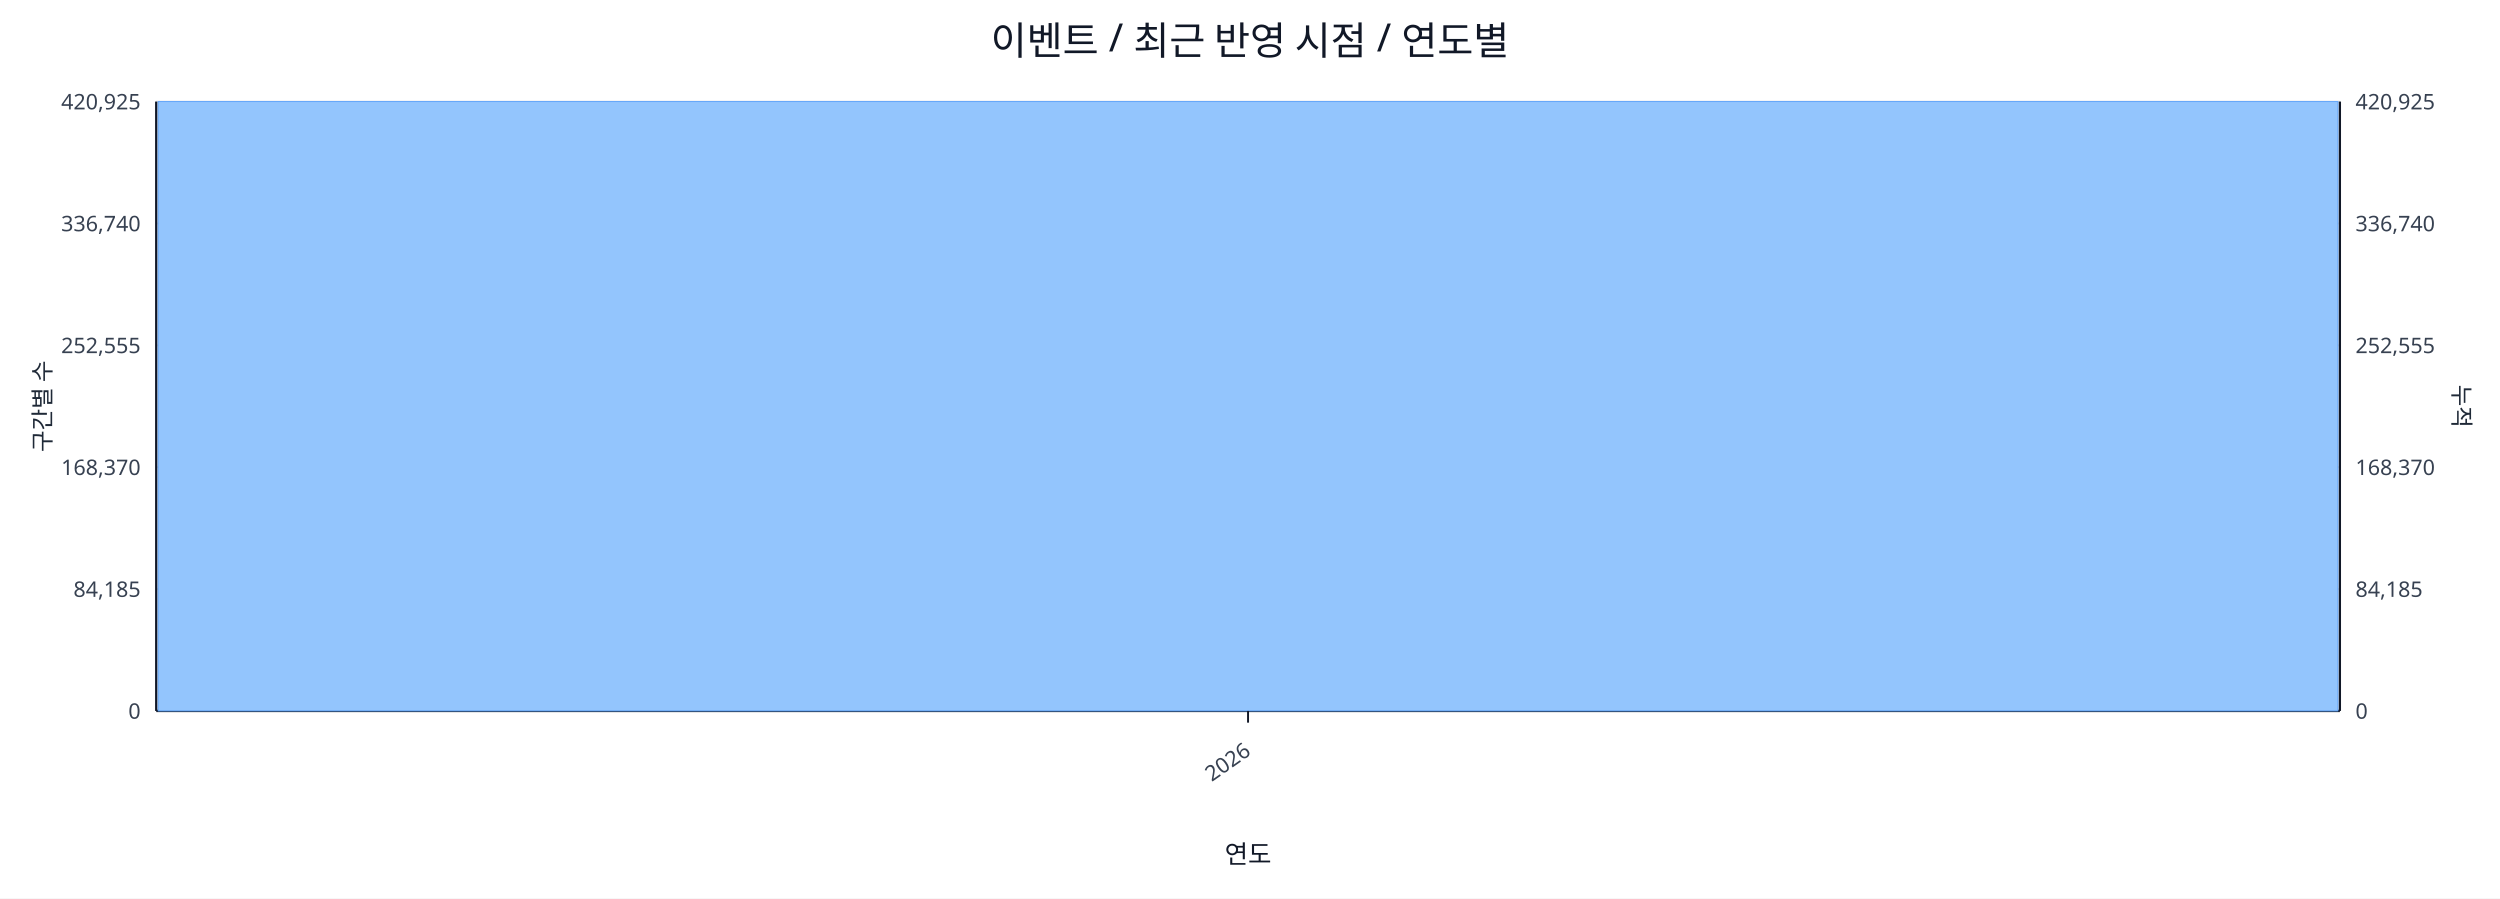
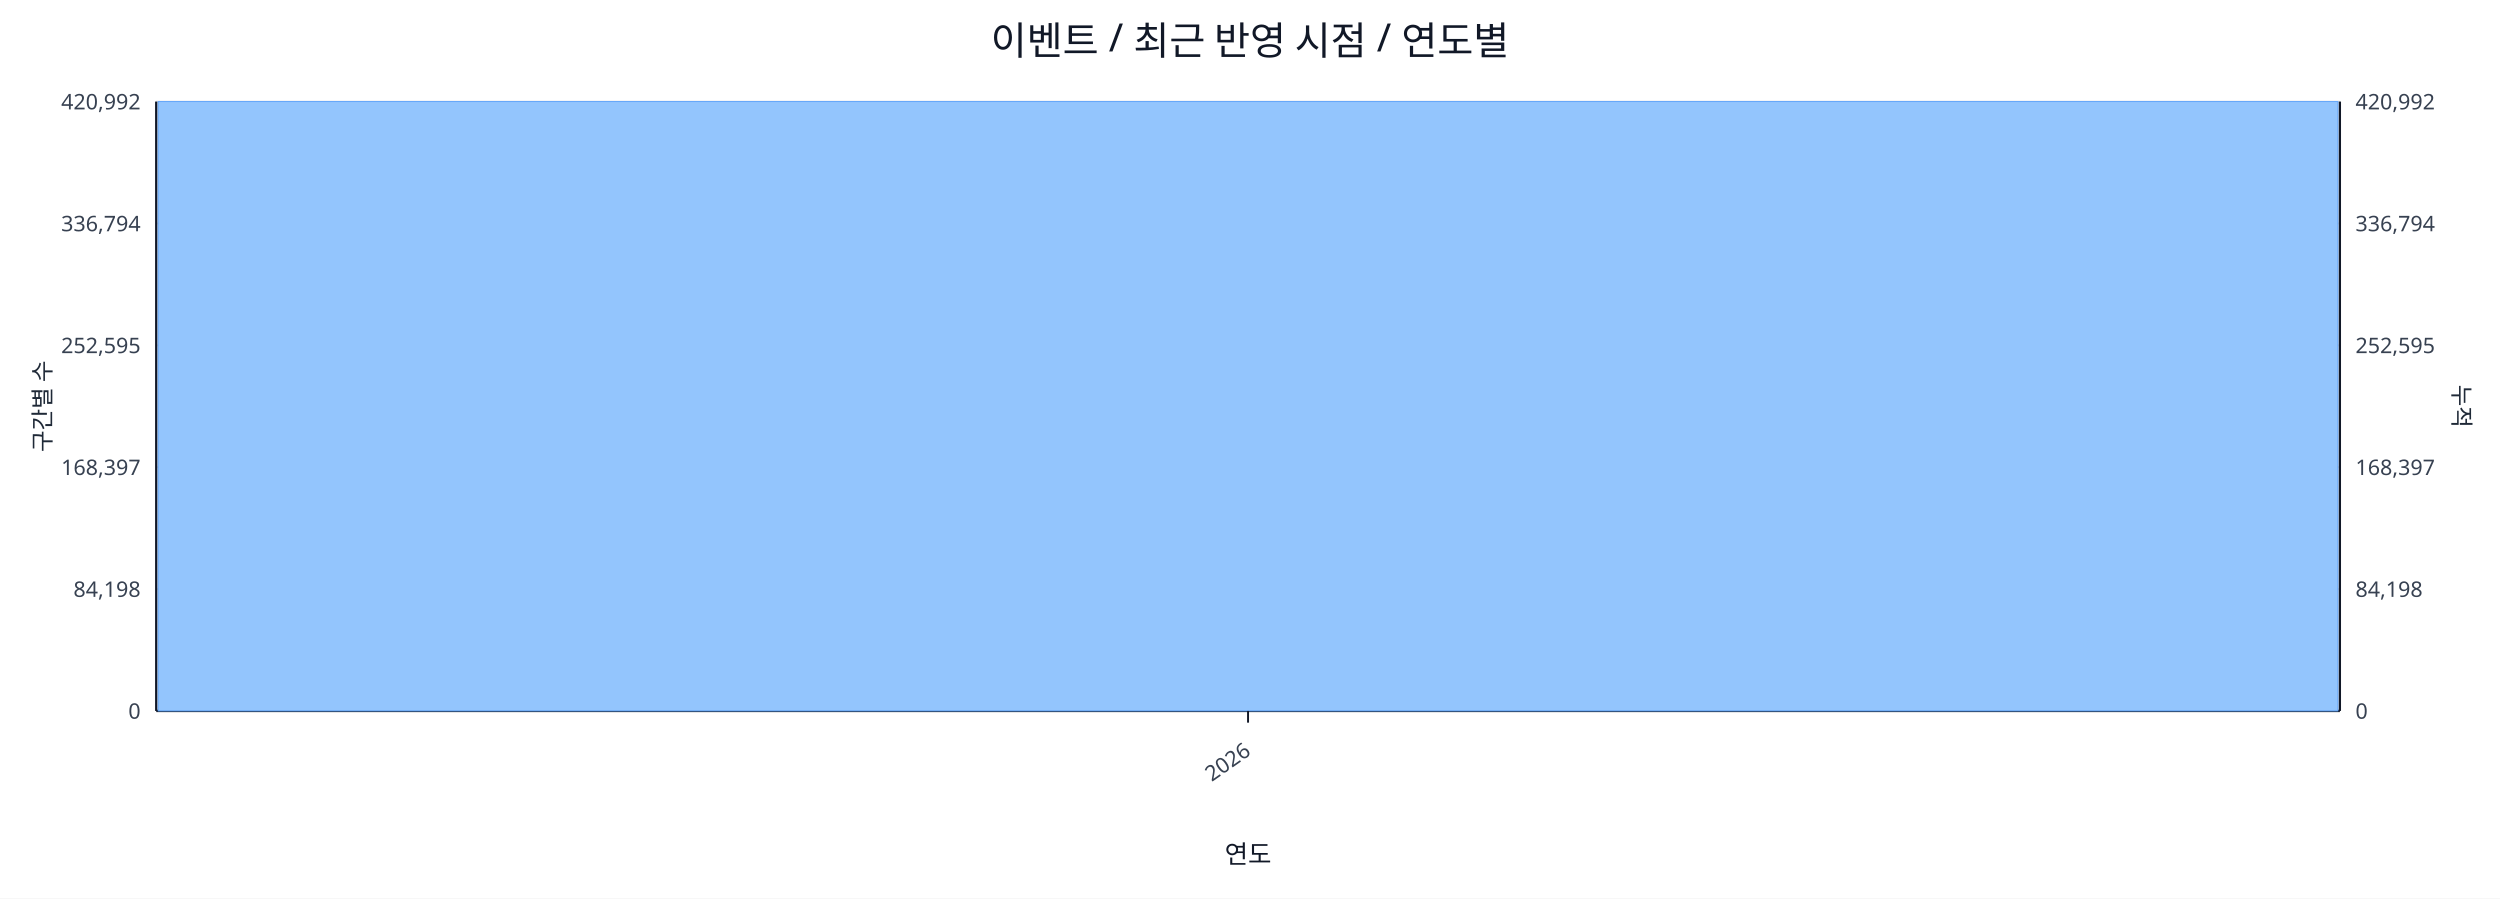
<svg xmlns="http://www.w3.org/2000/svg" width="1280" height="460" viewBox="0 0 1280 460">
  <rect x="0" y="0" width="100%" height="100%" fill="#ffffff" />
  <text x="640.0" y="28" font-size="20" text-anchor="middle" font-family="sans-serif" fill="#111827">이벤트 / 최근 반영 시점 / 연도별</text>
  <line x1="80.0" y1="52.0" x2="1198.0" y2="52.0" stroke="#e5e7eb" stroke-width="1" />
-   <text x="72.0" y="56.0" font-size="11" text-anchor="end" font-family="sans-serif" fill="#374151">420,925</text>
-   <text x="1206.0" y="56.0" font-size="11" text-anchor="start" font-family="sans-serif" fill="#374151">420,925</text>
+   <text x="72.0" y="56.0" font-size="11" text-anchor="end" font-family="sans-serif" fill="#374151">420,992</text>
+   <text x="1206.0" y="56.0" font-size="11" text-anchor="start" font-family="sans-serif" fill="#374151">420,992</text>
  <line x1="80.0" y1="114.4" x2="1198.0" y2="114.4" stroke="#e5e7eb" stroke-width="1" />
-   <text x="72.0" y="118.4" font-size="11" text-anchor="end" font-family="sans-serif" fill="#374151">336,740</text>
-   <text x="1206.0" y="118.4" font-size="11" text-anchor="start" font-family="sans-serif" fill="#374151">336,740</text>
+   <text x="72.0" y="118.4" font-size="11" text-anchor="end" font-family="sans-serif" fill="#374151">336,794</text>
+   <text x="1206.0" y="118.4" font-size="11" text-anchor="start" font-family="sans-serif" fill="#374151">336,794</text>
  <line x1="80.0" y1="176.8" x2="1198.0" y2="176.8" stroke="#e5e7eb" stroke-width="1" />
-   <text x="72.0" y="180.8" font-size="11" text-anchor="end" font-family="sans-serif" fill="#374151">252,555</text>
-   <text x="1206.0" y="180.8" font-size="11" text-anchor="start" font-family="sans-serif" fill="#374151">252,555</text>
+   <text x="72.0" y="180.8" font-size="11" text-anchor="end" font-family="sans-serif" fill="#374151">252,595</text>
+   <text x="1206.0" y="180.8" font-size="11" text-anchor="start" font-family="sans-serif" fill="#374151">252,595</text>
  <line x1="80.0" y1="239.2" x2="1198.0" y2="239.2" stroke="#e5e7eb" stroke-width="1" />
-   <text x="72.0" y="243.2" font-size="11" text-anchor="end" font-family="sans-serif" fill="#374151">168,370</text>
-   <text x="1206.0" y="243.2" font-size="11" text-anchor="start" font-family="sans-serif" fill="#374151">168,370</text>
+   <text x="72.0" y="243.2" font-size="11" text-anchor="end" font-family="sans-serif" fill="#374151">168,397</text>
+   <text x="1206.0" y="243.2" font-size="11" text-anchor="start" font-family="sans-serif" fill="#374151">168,397</text>
  <line x1="80.0" y1="301.6" x2="1198.0" y2="301.6" stroke="#e5e7eb" stroke-width="1" />
-   <text x="72.0" y="305.6" font-size="11" text-anchor="end" font-family="sans-serif" fill="#374151">84,185</text>
-   <text x="1206.0" y="305.6" font-size="11" text-anchor="start" font-family="sans-serif" fill="#374151">84,185</text>
+   <text x="72.0" y="305.6" font-size="11" text-anchor="end" font-family="sans-serif" fill="#374151">84,198</text>
+   <text x="1206.0" y="305.6" font-size="11" text-anchor="start" font-family="sans-serif" fill="#374151">84,198</text>
  <line x1="80.0" y1="364.0" x2="1198.0" y2="364.0" stroke="#e5e7eb" stroke-width="1" />
  <text x="72.0" y="368.0" font-size="11" text-anchor="end" font-family="sans-serif" fill="#374151">0</text>
  <text x="1206.0" y="368.0" font-size="11" text-anchor="start" font-family="sans-serif" fill="#374151">0</text>
  <line x1="80.0" y1="364.0" x2="1198.0" y2="364.0" stroke="#111827" stroke-width="1.2" />
  <line x1="80.0" y1="52.0" x2="80.0" y2="364.0" stroke="#111827" stroke-width="1.2" />
  <line x1="1198.0" y1="52.0" x2="1198.0" y2="364.0" stroke="#111827" stroke-width="1.2" />
  <rect x="81.0" y="52.0" width="1116.0" height="312.0" fill="#93c5fd" stroke="#60a5fa" stroke-width="0.5" />
  <polyline fill="none" stroke="#ef4444" stroke-width="2" points="639.0,52.0" />
  <line x1="639.0" y1="364.0" x2="639.0" y2="370.0" stroke="#111827" stroke-width="1" />
  <text x="641.0" y="386.0" font-size="11" text-anchor="end" transform="rotate(-35 641.0 386.0)" font-family="sans-serif" fill="#374151">2026</text>
  <text x="26" y="208.0" font-size="12" transform="rotate(-90 26 208.0)" text-anchor="middle" font-family="sans-serif" fill="#1f2937">구간별 수</text>
  <text x="1256.0" y="208.0" font-size="12" transform="rotate(90 1256.0 208.0)" text-anchor="middle" font-family="sans-serif" fill="#1f2937">누적</text>
  <text x="639.0" y="442.0" font-size="13" text-anchor="middle" font-family="sans-serif" fill="#111827">연도</text>
</svg>
